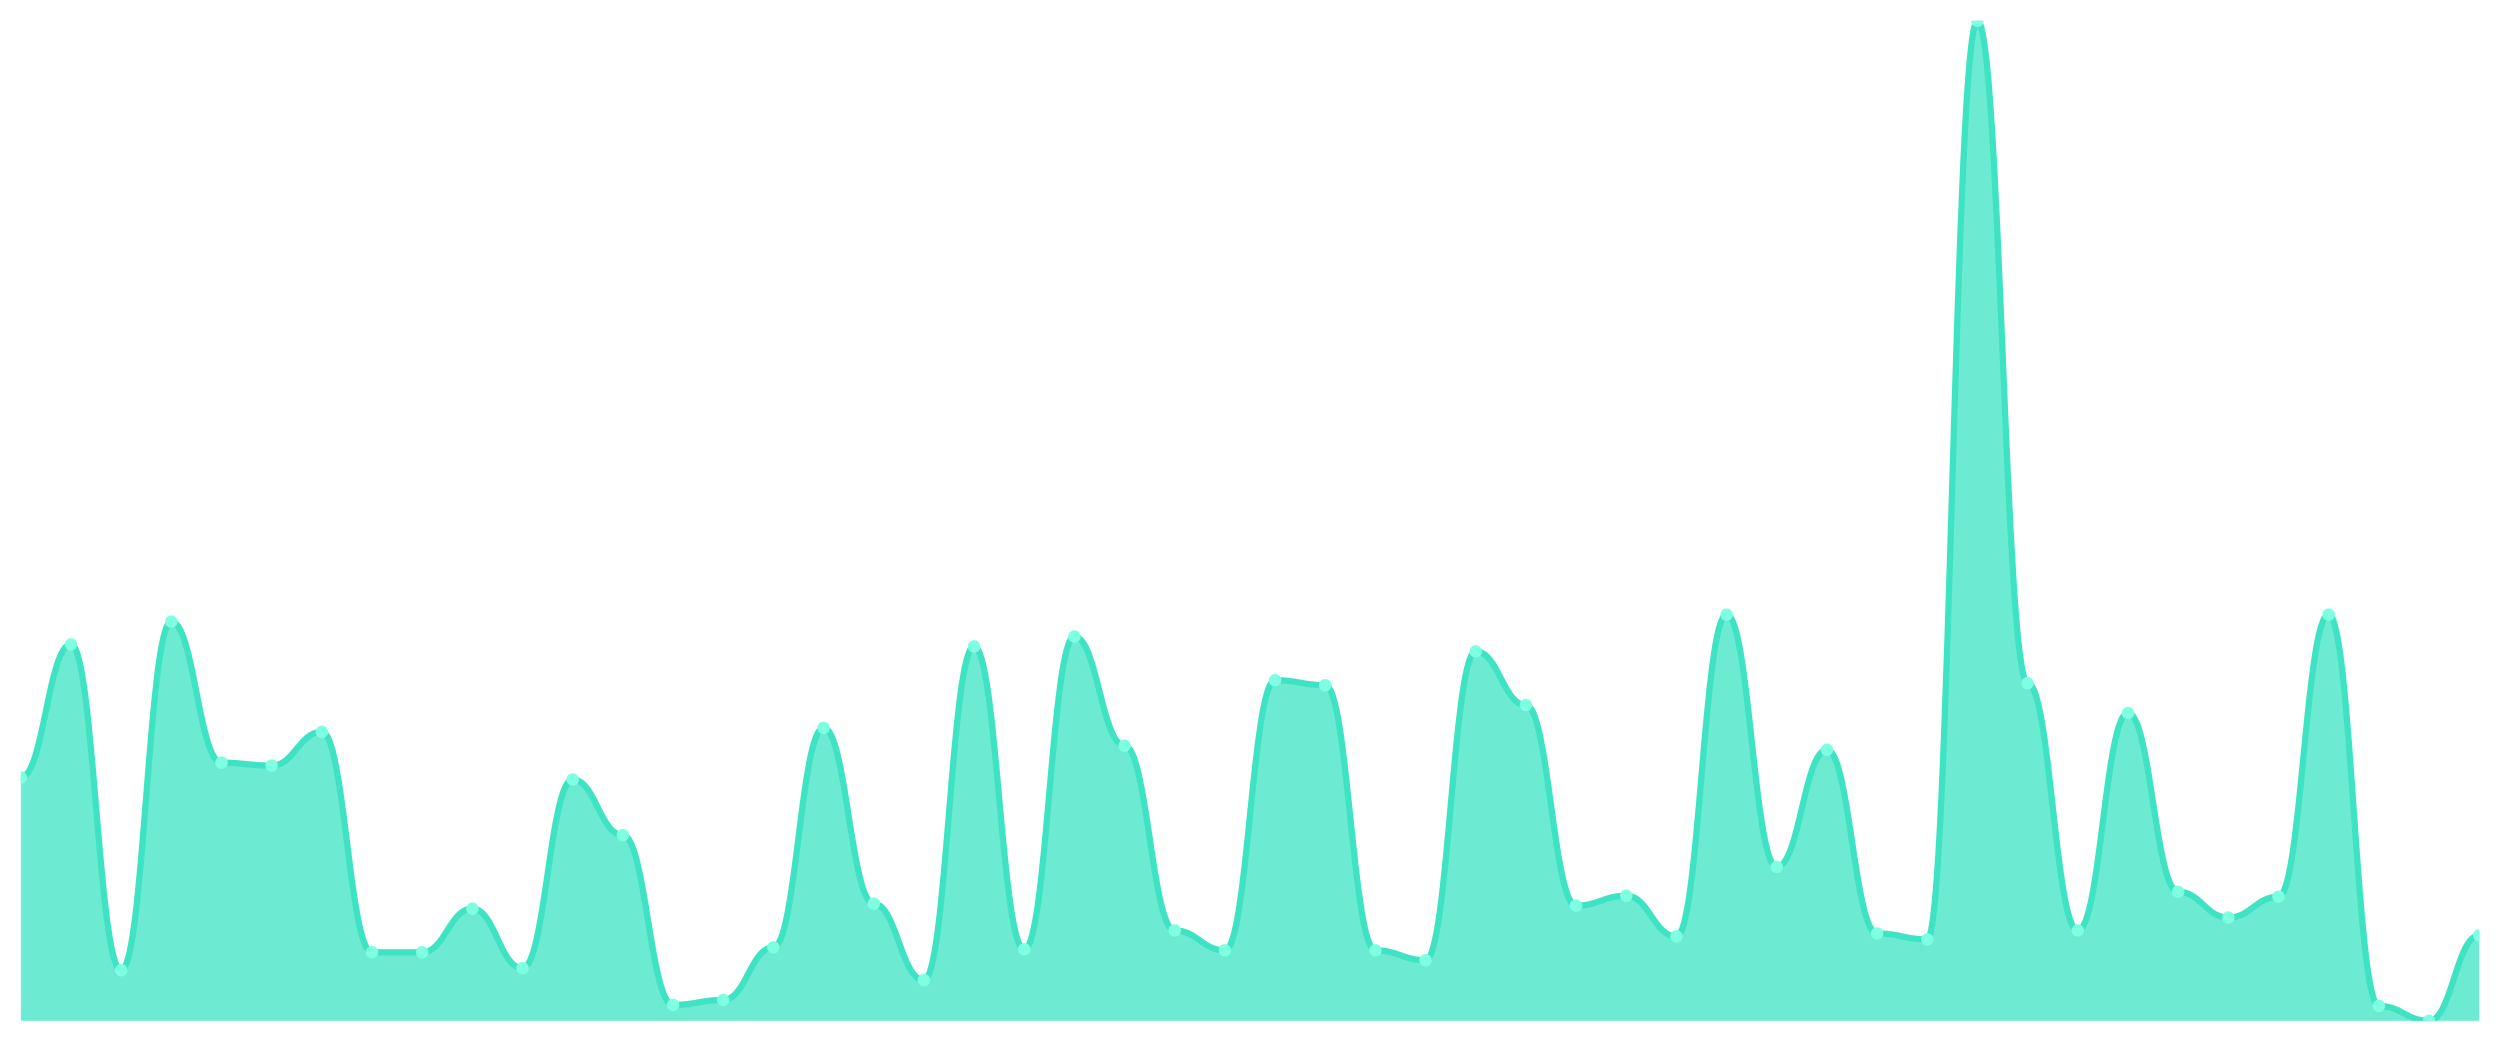
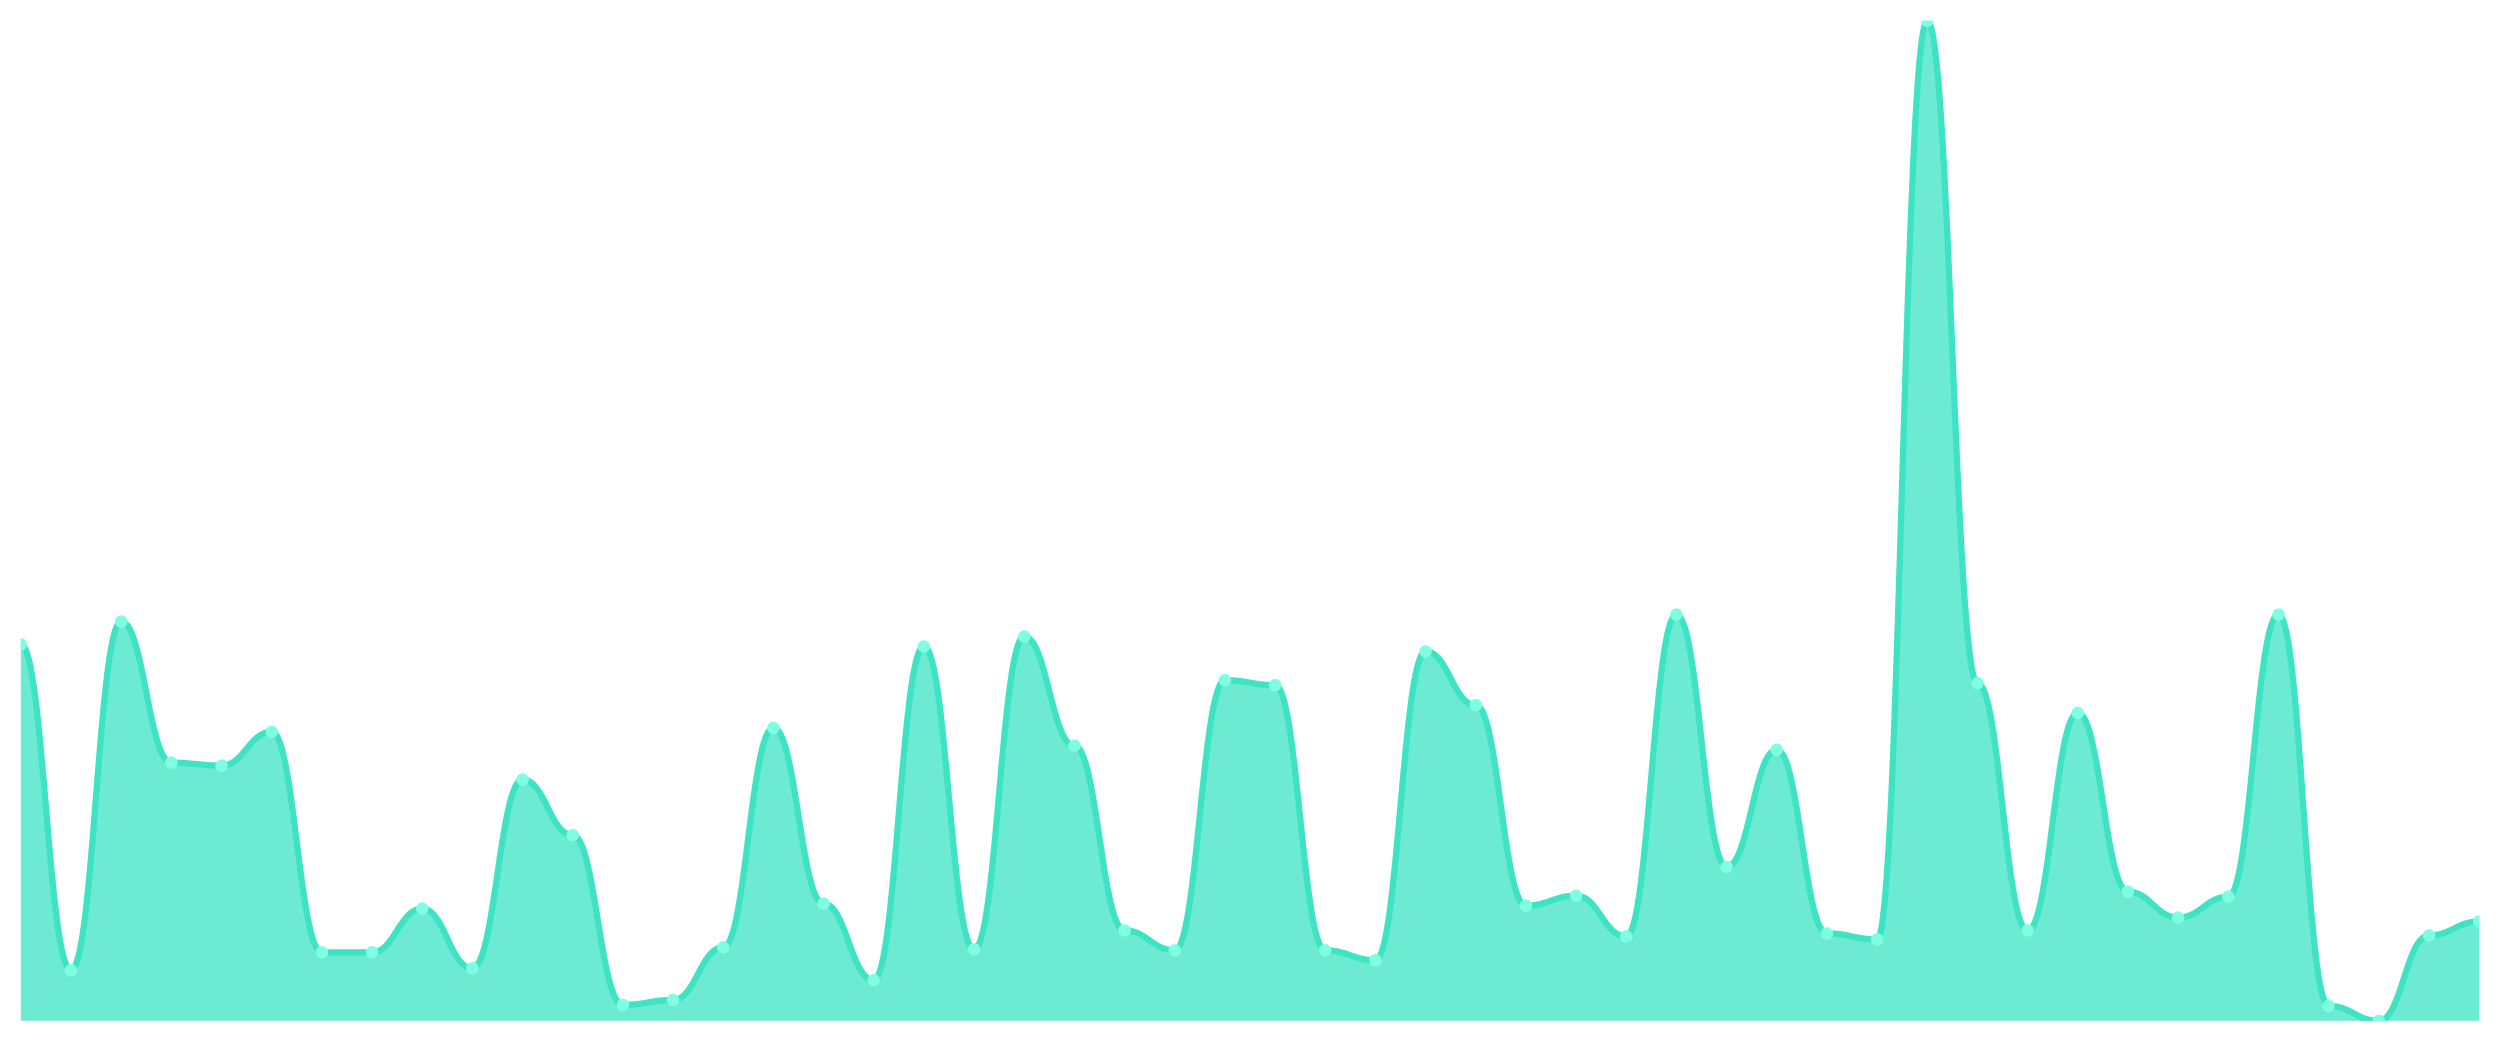
<svg xmlns="http://www.w3.org/2000/svg" viewBox="0 0 1200 500" width="1200" height="500">
  <defs>
    <clipPath id="c">
      <rect x="10" y="10" width="1180" height="480" />
    </clipPath>
  </defs>
  <rect width="1200" height="500" fill="none" />
  <g clip-path="url(#c)">
-     <path d="M 10,490 L 10,373.217 C 20.837,373.217 23.245,309.345 34.082,309.345 C 44.918,309.345 47.327,465.69 58.163,465.69 C 69,465.69 71.408,298.381 82.245,298.381 C 93.082,298.381 95.49,366.068 106.327,366.068 C 117.163,366.068 119.571,367.498 130.408,367.498 C 141.245,367.498 143.653,351.291 154.49,351.291 C 165.327,351.291 167.735,457.11 178.571,457.11 C 189.408,457.11 191.816,457.11 202.653,457.11 C 213.49,457.11 215.898,436.137 226.735,436.137 C 237.571,436.137 239.98,464.737 250.816,464.737 C 261.653,464.737 264.061,374.171 274.898,374.171 C 285.735,374.171 288.143,400.864 298.98,400.864 C 309.816,400.864 312.224,482.373 323.061,482.373 C 333.898,482.373 336.306,479.99 347.143,479.99 C 357.98,479.99 360.388,454.727 371.224,454.727 C 382.061,454.727 384.469,349.384 395.306,349.384 C 406.143,349.384 408.551,433.754 419.388,433.754 C 430.224,433.754 432.633,470.457 443.469,470.457 C 454.306,470.457 456.714,310.298 467.551,310.298 C 478.388,310.298 480.796,455.68 491.633,455.68 C 502.469,455.68 504.878,305.531 515.714,305.531 C 526.551,305.531 528.959,357.964 539.796,357.964 C 550.633,357.964 553.041,446.624 563.878,446.624 C 574.714,446.624 577.122,456.157 587.959,456.157 C 598.796,456.157 601.204,326.504 612.041,326.504 C 622.878,326.504 625.286,328.888 636.122,328.888 C 646.959,328.888 649.367,456.157 660.204,456.157 C 671.041,456.157 673.449,460.924 684.286,460.924 C 695.122,460.924 697.531,312.681 708.367,312.681 C 719.204,312.681 721.612,338.421 732.449,338.421 C 743.286,338.421 745.694,434.707 756.531,434.707 C 767.367,434.707 769.776,429.94 780.612,429.94 C 791.449,429.94 793.857,449.484 804.694,449.484 C 815.531,449.484 817.939,295.045 828.776,295.045 C 839.612,295.045 842.02,416.117 852.857,416.117 C 863.694,416.117 866.102,359.871 876.939,359.871 C 887.776,359.871 890.184,448.054 901.02,448.054 C 911.857,448.054 914.265,450.914 925.102,450.914 C 935.939,450.914 938.347,10 949.184,10 C 960.02,10 962.429,327.934 973.265,327.934 C 984.102,327.934 986.51,446.624 997.347,446.624 C 1008.184,446.624 1010.592,342.234 1021.429,342.234 C 1032.265,342.234 1034.673,428.034 1045.51,428.034 C 1056.347,428.034 1058.755,440.427 1069.592,440.427 C 1080.429,440.427 1082.837,430.417 1093.673,430.417 C 1104.51,430.417 1106.918,295.045 1117.755,295.045 C 1128.592,295.045 1131,482.85 1141.837,482.85 C 1152.673,482.85 1155.082,490 1165.918,490 C 1176.755,490 1179.163,449.007 1190,449.007 L 1190,490 Z" fill="rgba(61,227,195,0.75)" />
-     <path d="M 10,373.217 C 20.837,373.217 23.245,309.345 34.082,309.345 C 44.918,309.345 47.327,465.69 58.163,465.69 C 69,465.69 71.408,298.381 82.245,298.381 C 93.082,298.381 95.49,366.068 106.327,366.068 C 117.163,366.068 119.571,367.498 130.408,367.498 C 141.245,367.498 143.653,351.291 154.49,351.291 C 165.327,351.291 167.735,457.11 178.571,457.11 C 189.408,457.11 191.816,457.11 202.653,457.11 C 213.49,457.11 215.898,436.137 226.735,436.137 C 237.571,436.137 239.98,464.737 250.816,464.737 C 261.653,464.737 264.061,374.171 274.898,374.171 C 285.735,374.171 288.143,400.864 298.98,400.864 C 309.816,400.864 312.224,482.373 323.061,482.373 C 333.898,482.373 336.306,479.99 347.143,479.99 C 357.98,479.99 360.388,454.727 371.224,454.727 C 382.061,454.727 384.469,349.384 395.306,349.384 C 406.143,349.384 408.551,433.754 419.388,433.754 C 430.224,433.754 432.633,470.457 443.469,470.457 C 454.306,470.457 456.714,310.298 467.551,310.298 C 478.388,310.298 480.796,455.68 491.633,455.68 C 502.469,455.68 504.878,305.531 515.714,305.531 C 526.551,305.531 528.959,357.964 539.796,357.964 C 550.633,357.964 553.041,446.624 563.878,446.624 C 574.714,446.624 577.122,456.157 587.959,456.157 C 598.796,456.157 601.204,326.504 612.041,326.504 C 622.878,326.504 625.286,328.888 636.122,328.888 C 646.959,328.888 649.367,456.157 660.204,456.157 C 671.041,456.157 673.449,460.924 684.286,460.924 C 695.122,460.924 697.531,312.681 708.367,312.681 C 719.204,312.681 721.612,338.421 732.449,338.421 C 743.286,338.421 745.694,434.707 756.531,434.707 C 767.367,434.707 769.776,429.94 780.612,429.94 C 791.449,429.94 793.857,449.484 804.694,449.484 C 815.531,449.484 817.939,295.045 828.776,295.045 C 839.612,295.045 842.02,416.117 852.857,416.117 C 863.694,416.117 866.102,359.871 876.939,359.871 C 887.776,359.871 890.184,448.054 901.02,448.054 C 911.857,448.054 914.265,450.914 925.102,450.914 C 935.939,450.914 938.347,10 949.184,10 C 960.02,10 962.429,327.934 973.265,327.934 C 984.102,327.934 986.51,446.624 997.347,446.624 C 1008.184,446.624 1010.592,342.234 1021.429,342.234 C 1032.265,342.234 1034.673,428.034 1045.51,428.034 C 1056.347,428.034 1058.755,440.427 1069.592,440.427 C 1080.429,440.427 1082.837,430.417 1093.673,430.417 C 1104.51,430.417 1106.918,295.045 1117.755,295.045 C 1128.592,295.045 1131,482.85 1141.837,482.85 C 1152.673,482.85 1155.082,490 1165.918,490 C 1176.755,490 1179.163,449.007 1190,449.007" fill="none" stroke="#3de3c3" stroke-width="3" stroke-linecap="round" stroke-linejoin="round" />
-     <circle cx="10" cy="373.217" r="3" fill="#7fffe1" />
-     <circle cx="34.082" cy="309.345" r="3" fill="#7fffe1" />
-     <circle cx="58.163" cy="465.69" r="3" fill="#7fffe1" />
-     <circle cx="82.245" cy="298.381" r="3" fill="#7fffe1" />
-     <circle cx="106.327" cy="366.068" r="3" fill="#7fffe1" />
-     <circle cx="130.408" cy="367.498" r="3" fill="#7fffe1" />
-     <circle cx="154.49" cy="351.291" r="3" fill="#7fffe1" />
+     <path d="M 10,490 L 10,309.345 C 20.837,309.345 23.245,465.69 34.082,465.69 C 44.918,465.69 47.327,298.381 58.163,298.381 C 69,298.381 71.408,366.068 82.245,366.068 C 93.082,366.068 95.49,367.498 106.327,367.498 C 117.163,367.498 119.571,351.291 130.408,351.291 C 141.245,351.291 143.653,457.11 154.49,457.11 C 165.327,457.11 167.735,457.11 178.571,457.11 C 189.408,457.11 191.816,436.137 202.653,436.137 C 213.49,436.137 215.898,464.737 226.735,464.737 C 237.571,464.737 239.98,374.171 250.816,374.171 C 261.653,374.171 264.061,400.864 274.898,400.864 C 285.735,400.864 288.143,482.373 298.98,482.373 C 309.816,482.373 312.224,479.99 323.061,479.99 C 333.898,479.99 336.306,454.727 347.143,454.727 C 357.98,454.727 360.388,349.384 371.224,349.384 C 382.061,349.384 384.469,433.754 395.306,433.754 C 406.143,433.754 408.551,470.457 419.388,470.457 C 430.224,470.457 432.633,310.298 443.469,310.298 C 454.306,310.298 456.714,455.68 467.551,455.68 C 478.388,455.68 480.796,305.531 491.633,305.531 C 502.469,305.531 504.878,357.964 515.714,357.964 C 526.551,357.964 528.959,446.624 539.796,446.624 C 550.633,446.624 553.041,456.157 563.878,456.157 C 574.714,456.157 577.122,326.504 587.959,326.504 C 598.796,326.504 601.204,328.888 612.041,328.888 C 622.878,328.888 625.286,456.157 636.122,456.157 C 646.959,456.157 649.367,460.924 660.204,460.924 C 671.041,460.924 673.449,312.681 684.286,312.681 C 695.122,312.681 697.531,338.421 708.367,338.421 C 719.204,338.421 721.612,434.707 732.449,434.707 C 743.286,434.707 745.694,429.94 756.531,429.94 C 767.367,429.94 769.776,449.484 780.612,449.484 C 791.449,449.484 793.857,295.045 804.694,295.045 C 815.531,295.045 817.939,416.117 828.776,416.117 C 839.612,416.117 842.02,359.871 852.857,359.871 C 863.694,359.871 866.102,448.054 876.939,448.054 C 887.776,448.054 890.184,450.914 901.02,450.914 C 911.857,450.914 914.265,10 925.102,10 C 935.939,10 938.347,327.934 949.184,327.934 C 960.02,327.934 962.429,446.624 973.265,446.624 C 984.102,446.624 986.51,342.234 997.347,342.234 C 1008.184,342.234 1010.592,428.034 1021.429,428.034 C 1032.265,428.034 1034.673,440.427 1045.51,440.427 C 1056.347,440.427 1058.755,430.417 1069.592,430.417 C 1080.429,430.417 1082.837,295.045 1093.673,295.045 C 1104.51,295.045 1106.918,482.85 1117.755,482.85 C 1128.592,482.85 1131,490 1141.837,490 C 1152.673,490 1155.082,449.007 1165.918,449.007 C 1176.755,449.007 1179.163,442.334 1190,442.334 L 1190,490 Z" fill="rgba(61,227,195,0.75)" />
+     <path d="M 10,309.345 C 20.837,309.345 23.245,465.69 34.082,465.69 C 44.918,465.69 47.327,298.381 58.163,298.381 C 69,298.381 71.408,366.068 82.245,366.068 C 93.082,366.068 95.49,367.498 106.327,367.498 C 117.163,367.498 119.571,351.291 130.408,351.291 C 141.245,351.291 143.653,457.11 154.49,457.11 C 165.327,457.11 167.735,457.11 178.571,457.11 C 189.408,457.11 191.816,436.137 202.653,436.137 C 213.49,436.137 215.898,464.737 226.735,464.737 C 237.571,464.737 239.98,374.171 250.816,374.171 C 261.653,374.171 264.061,400.864 274.898,400.864 C 285.735,400.864 288.143,482.373 298.98,482.373 C 309.816,482.373 312.224,479.99 323.061,479.99 C 333.898,479.99 336.306,454.727 347.143,454.727 C 357.98,454.727 360.388,349.384 371.224,349.384 C 382.061,349.384 384.469,433.754 395.306,433.754 C 406.143,433.754 408.551,470.457 419.388,470.457 C 430.224,470.457 432.633,310.298 443.469,310.298 C 454.306,310.298 456.714,455.68 467.551,455.68 C 478.388,455.68 480.796,305.531 491.633,305.531 C 502.469,305.531 504.878,357.964 515.714,357.964 C 526.551,357.964 528.959,446.624 539.796,446.624 C 550.633,446.624 553.041,456.157 563.878,456.157 C 574.714,456.157 577.122,326.504 587.959,326.504 C 598.796,326.504 601.204,328.888 612.041,328.888 C 622.878,328.888 625.286,456.157 636.122,456.157 C 646.959,456.157 649.367,460.924 660.204,460.924 C 671.041,460.924 673.449,312.681 684.286,312.681 C 695.122,312.681 697.531,338.421 708.367,338.421 C 719.204,338.421 721.612,434.707 732.449,434.707 C 743.286,434.707 745.694,429.94 756.531,429.94 C 767.367,429.94 769.776,449.484 780.612,449.484 C 791.449,449.484 793.857,295.045 804.694,295.045 C 815.531,295.045 817.939,416.117 828.776,416.117 C 839.612,416.117 842.02,359.871 852.857,359.871 C 863.694,359.871 866.102,448.054 876.939,448.054 C 887.776,448.054 890.184,450.914 901.02,450.914 C 911.857,450.914 914.265,10 925.102,10 C 935.939,10 938.347,327.934 949.184,327.934 C 960.02,327.934 962.429,446.624 973.265,446.624 C 984.102,446.624 986.51,342.234 997.347,342.234 C 1008.184,342.234 1010.592,428.034 1021.429,428.034 C 1032.265,428.034 1034.673,440.427 1045.51,440.427 C 1056.347,440.427 1058.755,430.417 1069.592,430.417 C 1080.429,430.417 1082.837,295.045 1093.673,295.045 C 1104.51,295.045 1106.918,482.85 1117.755,482.85 C 1128.592,482.85 1131,490 1141.837,490 C 1152.673,490 1155.082,449.007 1165.918,449.007 C 1176.755,449.007 1179.163,442.334 1190,442.334" fill="none" stroke="#3de3c3" stroke-width="3" stroke-linecap="round" stroke-linejoin="round" />
+     <circle cx="10" cy="309.345" r="3" fill="#7fffe1" />
+     <circle cx="34.082" cy="465.69" r="3" fill="#7fffe1" />
+     <circle cx="58.163" cy="298.381" r="3" fill="#7fffe1" />
+     <circle cx="82.245" cy="366.068" r="3" fill="#7fffe1" />
+     <circle cx="106.327" cy="367.498" r="3" fill="#7fffe1" />
+     <circle cx="130.408" cy="351.291" r="3" fill="#7fffe1" />
+     <circle cx="154.49" cy="457.11" r="3" fill="#7fffe1" />
    <circle cx="178.571" cy="457.11" r="3" fill="#7fffe1" />
-     <circle cx="202.653" cy="457.11" r="3" fill="#7fffe1" />
-     <circle cx="226.735" cy="436.137" r="3" fill="#7fffe1" />
-     <circle cx="250.816" cy="464.737" r="3" fill="#7fffe1" />
-     <circle cx="274.898" cy="374.171" r="3" fill="#7fffe1" />
-     <circle cx="298.98" cy="400.864" r="3" fill="#7fffe1" />
-     <circle cx="323.061" cy="482.373" r="3" fill="#7fffe1" />
-     <circle cx="347.143" cy="479.99" r="3" fill="#7fffe1" />
-     <circle cx="371.224" cy="454.727" r="3" fill="#7fffe1" />
-     <circle cx="395.306" cy="349.384" r="3" fill="#7fffe1" />
-     <circle cx="419.388" cy="433.754" r="3" fill="#7fffe1" />
-     <circle cx="443.469" cy="470.457" r="3" fill="#7fffe1" />
-     <circle cx="467.551" cy="310.298" r="3" fill="#7fffe1" />
-     <circle cx="491.633" cy="455.68" r="3" fill="#7fffe1" />
-     <circle cx="515.714" cy="305.531" r="3" fill="#7fffe1" />
-     <circle cx="539.796" cy="357.964" r="3" fill="#7fffe1" />
-     <circle cx="563.878" cy="446.624" r="3" fill="#7fffe1" />
-     <circle cx="587.959" cy="456.157" r="3" fill="#7fffe1" />
-     <circle cx="612.041" cy="326.504" r="3" fill="#7fffe1" />
-     <circle cx="636.122" cy="328.888" r="3" fill="#7fffe1" />
-     <circle cx="660.204" cy="456.157" r="3" fill="#7fffe1" />
-     <circle cx="684.286" cy="460.924" r="3" fill="#7fffe1" />
-     <circle cx="708.367" cy="312.681" r="3" fill="#7fffe1" />
-     <circle cx="732.449" cy="338.421" r="3" fill="#7fffe1" />
-     <circle cx="756.531" cy="434.707" r="3" fill="#7fffe1" />
-     <circle cx="780.612" cy="429.94" r="3" fill="#7fffe1" />
-     <circle cx="804.694" cy="449.484" r="3" fill="#7fffe1" />
-     <circle cx="828.776" cy="295.045" r="3" fill="#7fffe1" />
-     <circle cx="852.857" cy="416.117" r="3" fill="#7fffe1" />
-     <circle cx="876.939" cy="359.871" r="3" fill="#7fffe1" />
-     <circle cx="901.02" cy="448.054" r="3" fill="#7fffe1" />
-     <circle cx="925.102" cy="450.914" r="3" fill="#7fffe1" />
-     <circle cx="949.184" cy="10" r="3" fill="#7fffe1" />
-     <circle cx="973.265" cy="327.934" r="3" fill="#7fffe1" />
-     <circle cx="997.347" cy="446.624" r="3" fill="#7fffe1" />
-     <circle cx="1021.429" cy="342.234" r="3" fill="#7fffe1" />
-     <circle cx="1045.51" cy="428.034" r="3" fill="#7fffe1" />
-     <circle cx="1069.592" cy="440.427" r="3" fill="#7fffe1" />
-     <circle cx="1093.673" cy="430.417" r="3" fill="#7fffe1" />
-     <circle cx="1117.755" cy="295.045" r="3" fill="#7fffe1" />
-     <circle cx="1141.837" cy="482.85" r="3" fill="#7fffe1" />
-     <circle cx="1165.918" cy="490" r="3" fill="#7fffe1" />
-     <circle cx="1190" cy="449.007" r="3" fill="#7fffe1" />
+     <circle cx="202.653" cy="436.137" r="3" fill="#7fffe1" />
+     <circle cx="226.735" cy="464.737" r="3" fill="#7fffe1" />
+     <circle cx="250.816" cy="374.171" r="3" fill="#7fffe1" />
+     <circle cx="274.898" cy="400.864" r="3" fill="#7fffe1" />
+     <circle cx="298.98" cy="482.373" r="3" fill="#7fffe1" />
+     <circle cx="323.061" cy="479.99" r="3" fill="#7fffe1" />
+     <circle cx="347.143" cy="454.727" r="3" fill="#7fffe1" />
+     <circle cx="371.224" cy="349.384" r="3" fill="#7fffe1" />
+     <circle cx="395.306" cy="433.754" r="3" fill="#7fffe1" />
+     <circle cx="419.388" cy="470.457" r="3" fill="#7fffe1" />
+     <circle cx="443.469" cy="310.298" r="3" fill="#7fffe1" />
+     <circle cx="467.551" cy="455.68" r="3" fill="#7fffe1" />
+     <circle cx="491.633" cy="305.531" r="3" fill="#7fffe1" />
+     <circle cx="515.714" cy="357.964" r="3" fill="#7fffe1" />
+     <circle cx="539.796" cy="446.624" r="3" fill="#7fffe1" />
+     <circle cx="563.878" cy="456.157" r="3" fill="#7fffe1" />
+     <circle cx="587.959" cy="326.504" r="3" fill="#7fffe1" />
+     <circle cx="612.041" cy="328.888" r="3" fill="#7fffe1" />
+     <circle cx="636.122" cy="456.157" r="3" fill="#7fffe1" />
+     <circle cx="660.204" cy="460.924" r="3" fill="#7fffe1" />
+     <circle cx="684.286" cy="312.681" r="3" fill="#7fffe1" />
+     <circle cx="708.367" cy="338.421" r="3" fill="#7fffe1" />
+     <circle cx="732.449" cy="434.707" r="3" fill="#7fffe1" />
+     <circle cx="756.531" cy="429.94" r="3" fill="#7fffe1" />
+     <circle cx="780.612" cy="449.484" r="3" fill="#7fffe1" />
+     <circle cx="804.694" cy="295.045" r="3" fill="#7fffe1" />
+     <circle cx="828.776" cy="416.117" r="3" fill="#7fffe1" />
+     <circle cx="852.857" cy="359.871" r="3" fill="#7fffe1" />
+     <circle cx="876.939" cy="448.054" r="3" fill="#7fffe1" />
+     <circle cx="901.02" cy="450.914" r="3" fill="#7fffe1" />
+     <circle cx="925.102" cy="10" r="3" fill="#7fffe1" />
+     <circle cx="949.184" cy="327.934" r="3" fill="#7fffe1" />
+     <circle cx="973.265" cy="446.624" r="3" fill="#7fffe1" />
+     <circle cx="997.347" cy="342.234" r="3" fill="#7fffe1" />
+     <circle cx="1021.429" cy="428.034" r="3" fill="#7fffe1" />
+     <circle cx="1045.51" cy="440.427" r="3" fill="#7fffe1" />
+     <circle cx="1069.592" cy="430.417" r="3" fill="#7fffe1" />
+     <circle cx="1093.673" cy="295.045" r="3" fill="#7fffe1" />
+     <circle cx="1117.755" cy="482.85" r="3" fill="#7fffe1" />
+     <circle cx="1141.837" cy="490" r="3" fill="#7fffe1" />
+     <circle cx="1165.918" cy="449.007" r="3" fill="#7fffe1" />
+     <circle cx="1190" cy="442.334" r="3" fill="#7fffe1" />
  </g>
</svg>
